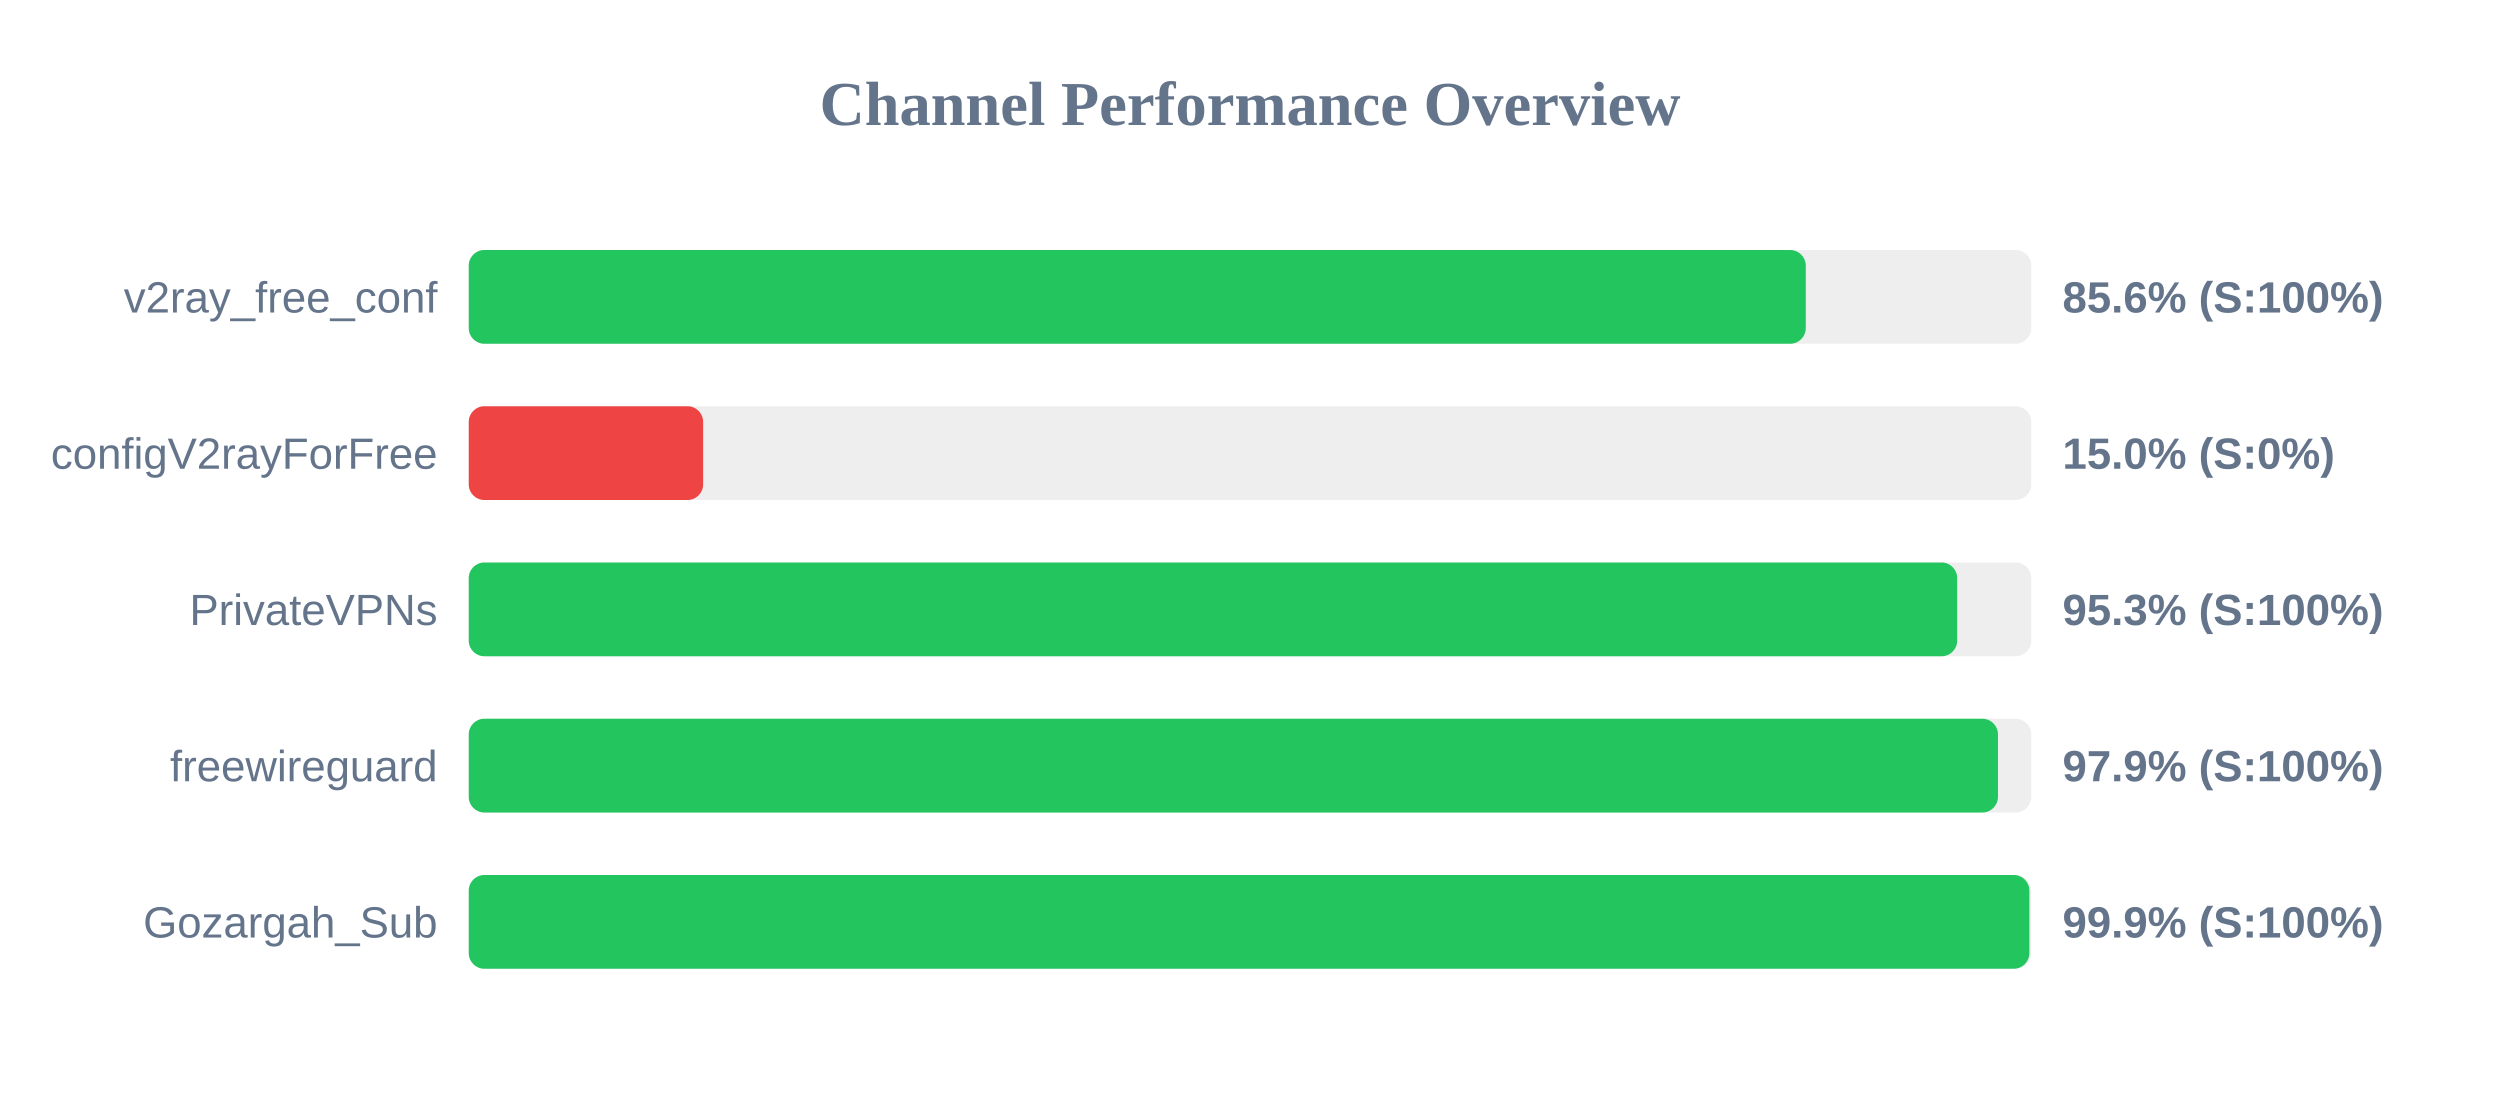
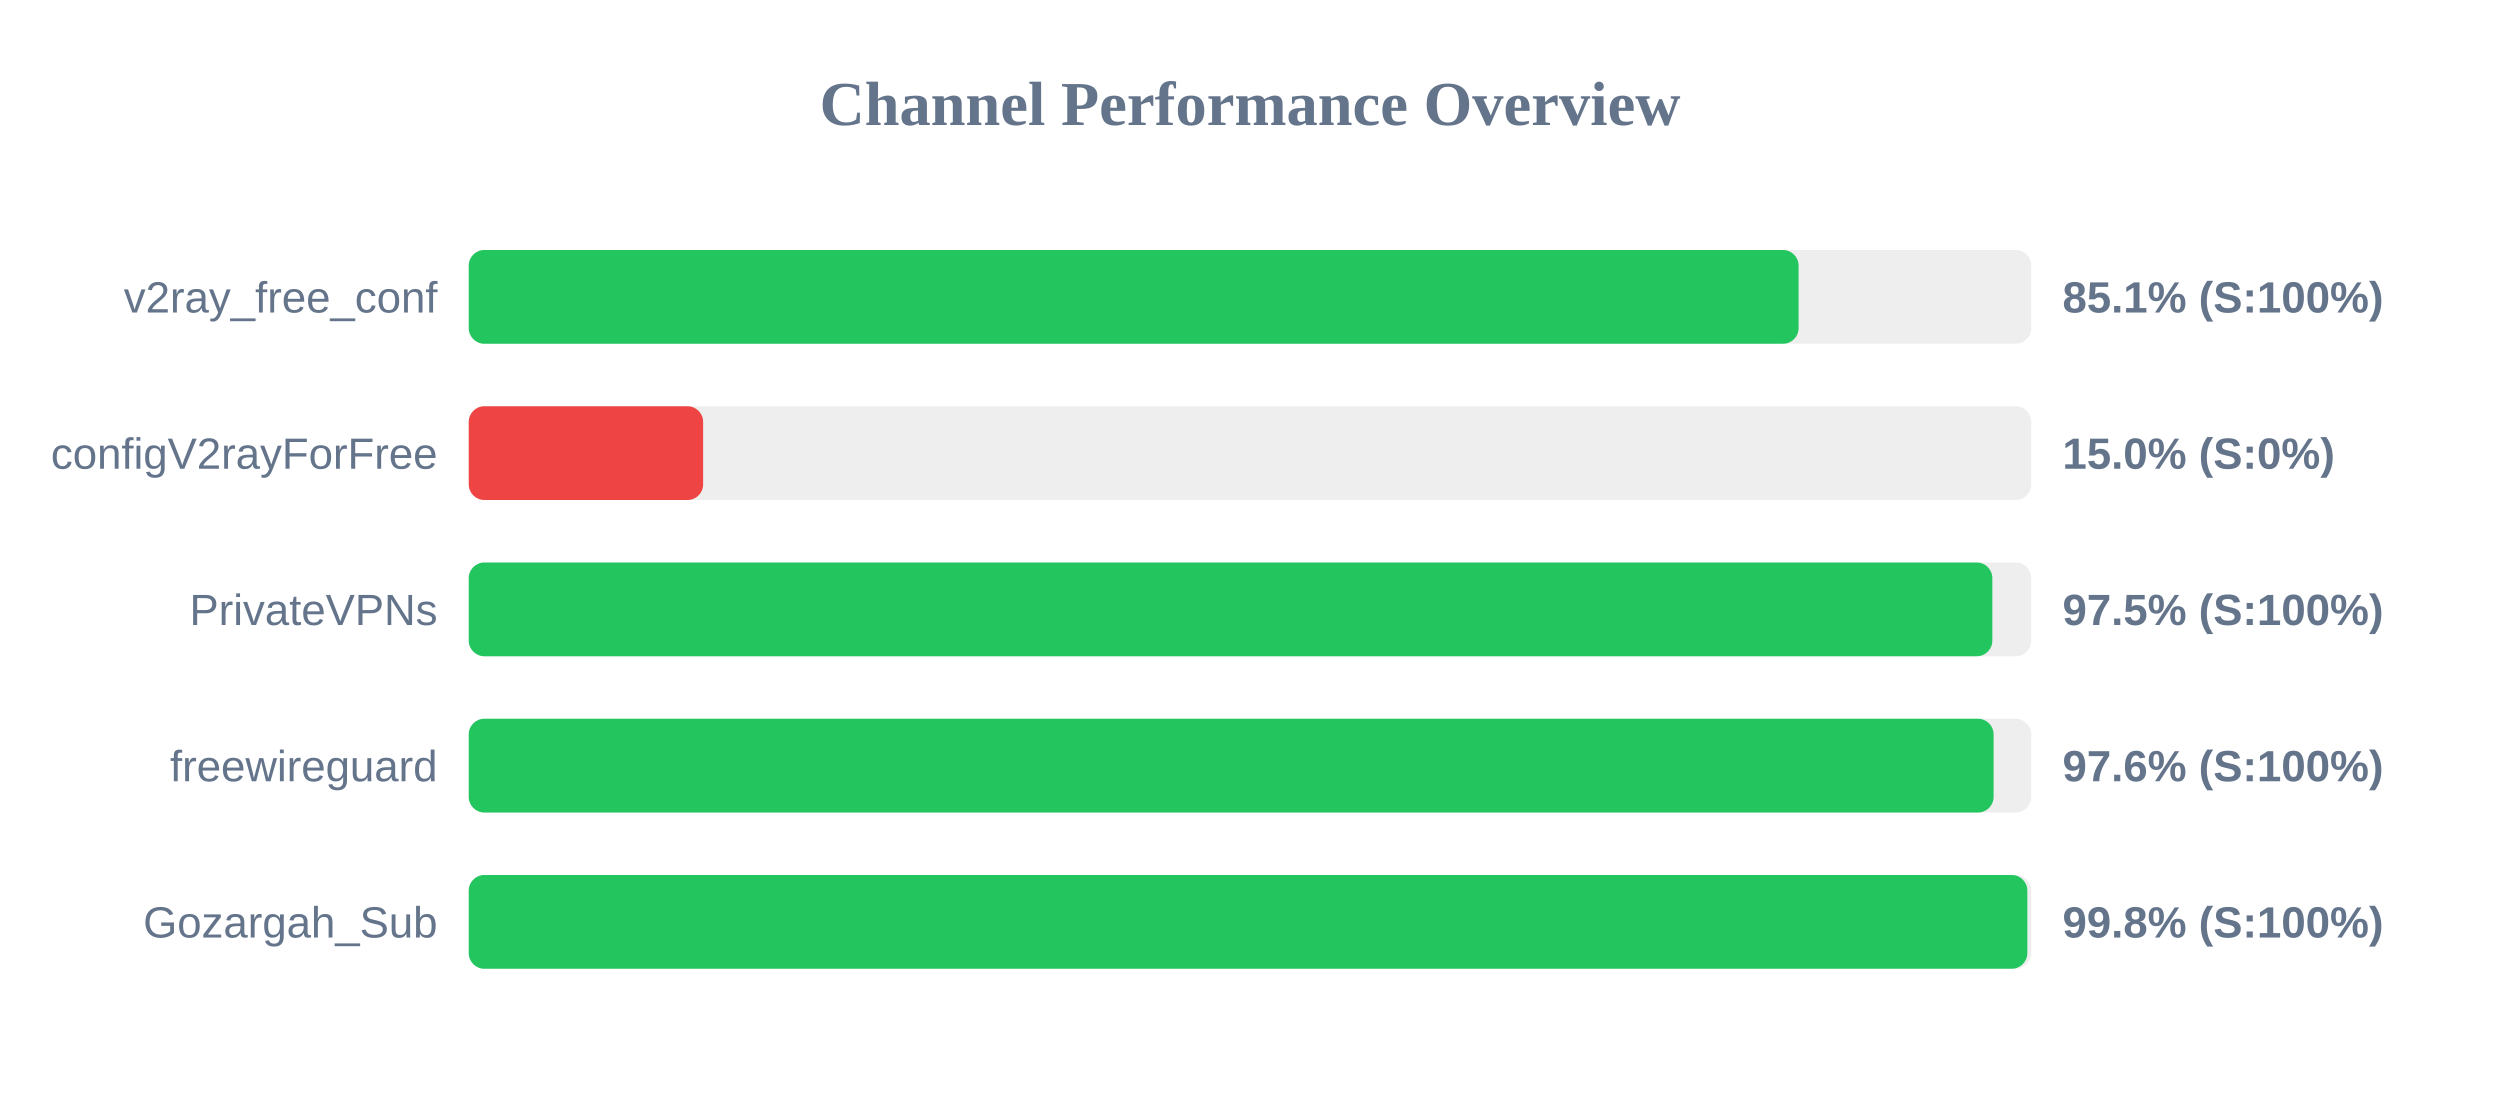
<svg xmlns="http://www.w3.org/2000/svg" width="800" height="350" version="1.1">
  <style>
        .row { font: 14px Arial; fill: #64748b; }
        .score { font: bold 14px Arial; fill: #64748b; }
    </style>
  <text x="400" y="40" text-anchor="middle" font-size="20px" font-weight="bold" fill="#64748b">Channel Performance Overview</text>
  <rect x="150" y="80" width="500" height="30" fill="#eee" rx="5" />
-   <rect x="150" y="80" width="427.85" height="30" fill="#22c55e" rx="5" />
+   <rect x="150" y="80" width="425.55" height="30" fill="#22c55e" rx="5" />
  <text x="140" y="100" text-anchor="end" class="row">v2ray_free_conf</text>
-   <text x="660" y="100" text-anchor="start" class="score">85.6% (S:100%)</text>
+   <text x="660" y="100" text-anchor="start" class="score">85.1% (S:100%)</text>
  <rect x="150" y="130" width="500" height="30" fill="#eee" rx="5" />
  <rect x="150" y="130" width="75.0" height="30" fill="#ef4444" rx="5" />
  <text x="140" y="150" text-anchor="end" class="row">configV2rayForFree</text>
  <text x="660" y="150" text-anchor="start" class="score">15.0% (S:0%)</text>
  <rect x="150" y="180" width="500" height="30" fill="#eee" rx="5" />
-   <rect x="150" y="180" width="476.3" height="30" fill="#22c55e" rx="5" />
+   <rect x="150" y="180" width="487.55" height="30" fill="#22c55e" rx="5" />
  <text x="140" y="200" text-anchor="end" class="row">PrivateVPNs</text>
-   <text x="660" y="200" text-anchor="start" class="score">95.3% (S:100%)</text>
+   <text x="660" y="200" text-anchor="start" class="score">97.5% (S:100%)</text>
  <rect x="150" y="230" width="500" height="30" fill="#eee" rx="5" />
-   <rect x="150" y="230" width="489.35" height="30" fill="#22c55e" rx="5" />
+   <rect x="150" y="230" width="487.95" height="30" fill="#22c55e" rx="5" />
  <text x="140" y="250" text-anchor="end" class="row">freewireguard</text>
-   <text x="660" y="250" text-anchor="start" class="score">97.9% (S:100%)</text>
+   <text x="660" y="250" text-anchor="start" class="score">97.6% (S:100%)</text>
  <rect x="150" y="280" width="500" height="30" fill="#eee" rx="5" />
-   <rect x="150" y="280" width="499.4" height="30" fill="#22c55e" rx="5" />
+   <rect x="150" y="280" width="498.75" height="30" fill="#22c55e" rx="5" />
  <text x="140" y="300" text-anchor="end" class="row">Gozargah_Sub</text>
-   <text x="660" y="300" text-anchor="start" class="score">99.9% (S:100%)</text>
+   <text x="660" y="300" text-anchor="start" class="score">99.8% (S:100%)</text>
</svg>
